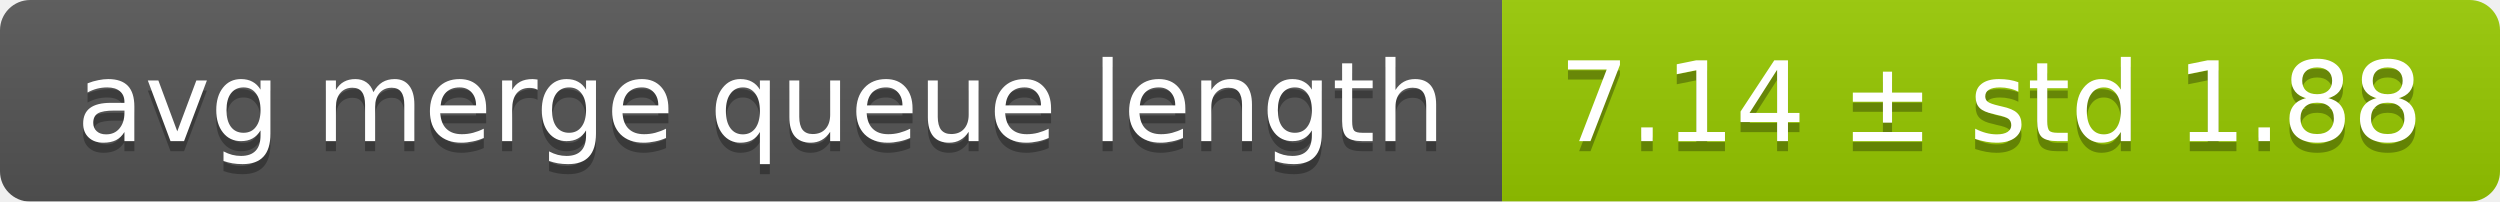
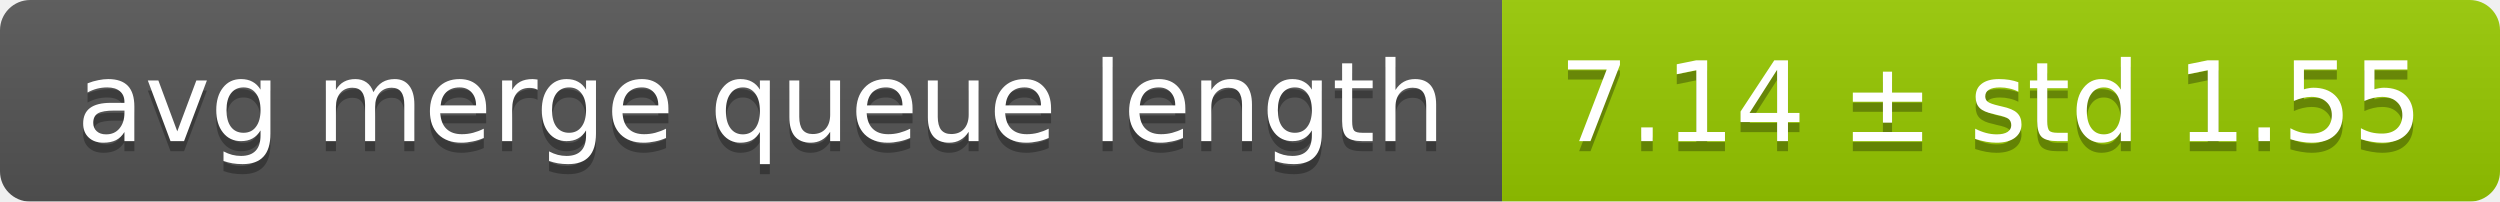
<svg xmlns="http://www.w3.org/2000/svg" width="248" height="20">
  <linearGradient id="smooth" x2="0" y2="100%">
    <stop offset="0" stop-color="#bbb" stop-opacity=".1" />
    <stop offset="1" stop-opacity=".1" />
  </linearGradient>
  <mask id="round">
    <rect width="248" height="20" rx="3" fill="#fff" />
  </mask>
  <g mask="url(#round)">
    <rect width="149" height="20" fill="#555" />
    <rect x="149" width="99" height="20" fill="#97ca00" />
    <rect width="248" height="20" fill="url(#smooth)" />
  </g>
  <g fill="#fff" text-anchor="middle" font-family="DejaVu Sans,Verdana,Geneva,sans-serif" font-size="11">
    <text x="75.5" y="15" fill="#010101" fill-opacity=".3">avg merge queue length</text>
    <text x="75.5" y="14">avg merge queue length</text>
-     <text x="197.5" y="15" fill="#010101" fill-opacity=".3">7.14 ± std 1.88</text>
-     <text x="197.5" y="14">7.14 ± std 1.88</text>
+     <text x="197.5" y="15" fill="#010101" fill-opacity=".3">7.14 ± std 1.55</text>
+     <text x="197.5" y="14">7.14 ± std 1.55</text>
  </g>
</svg>
